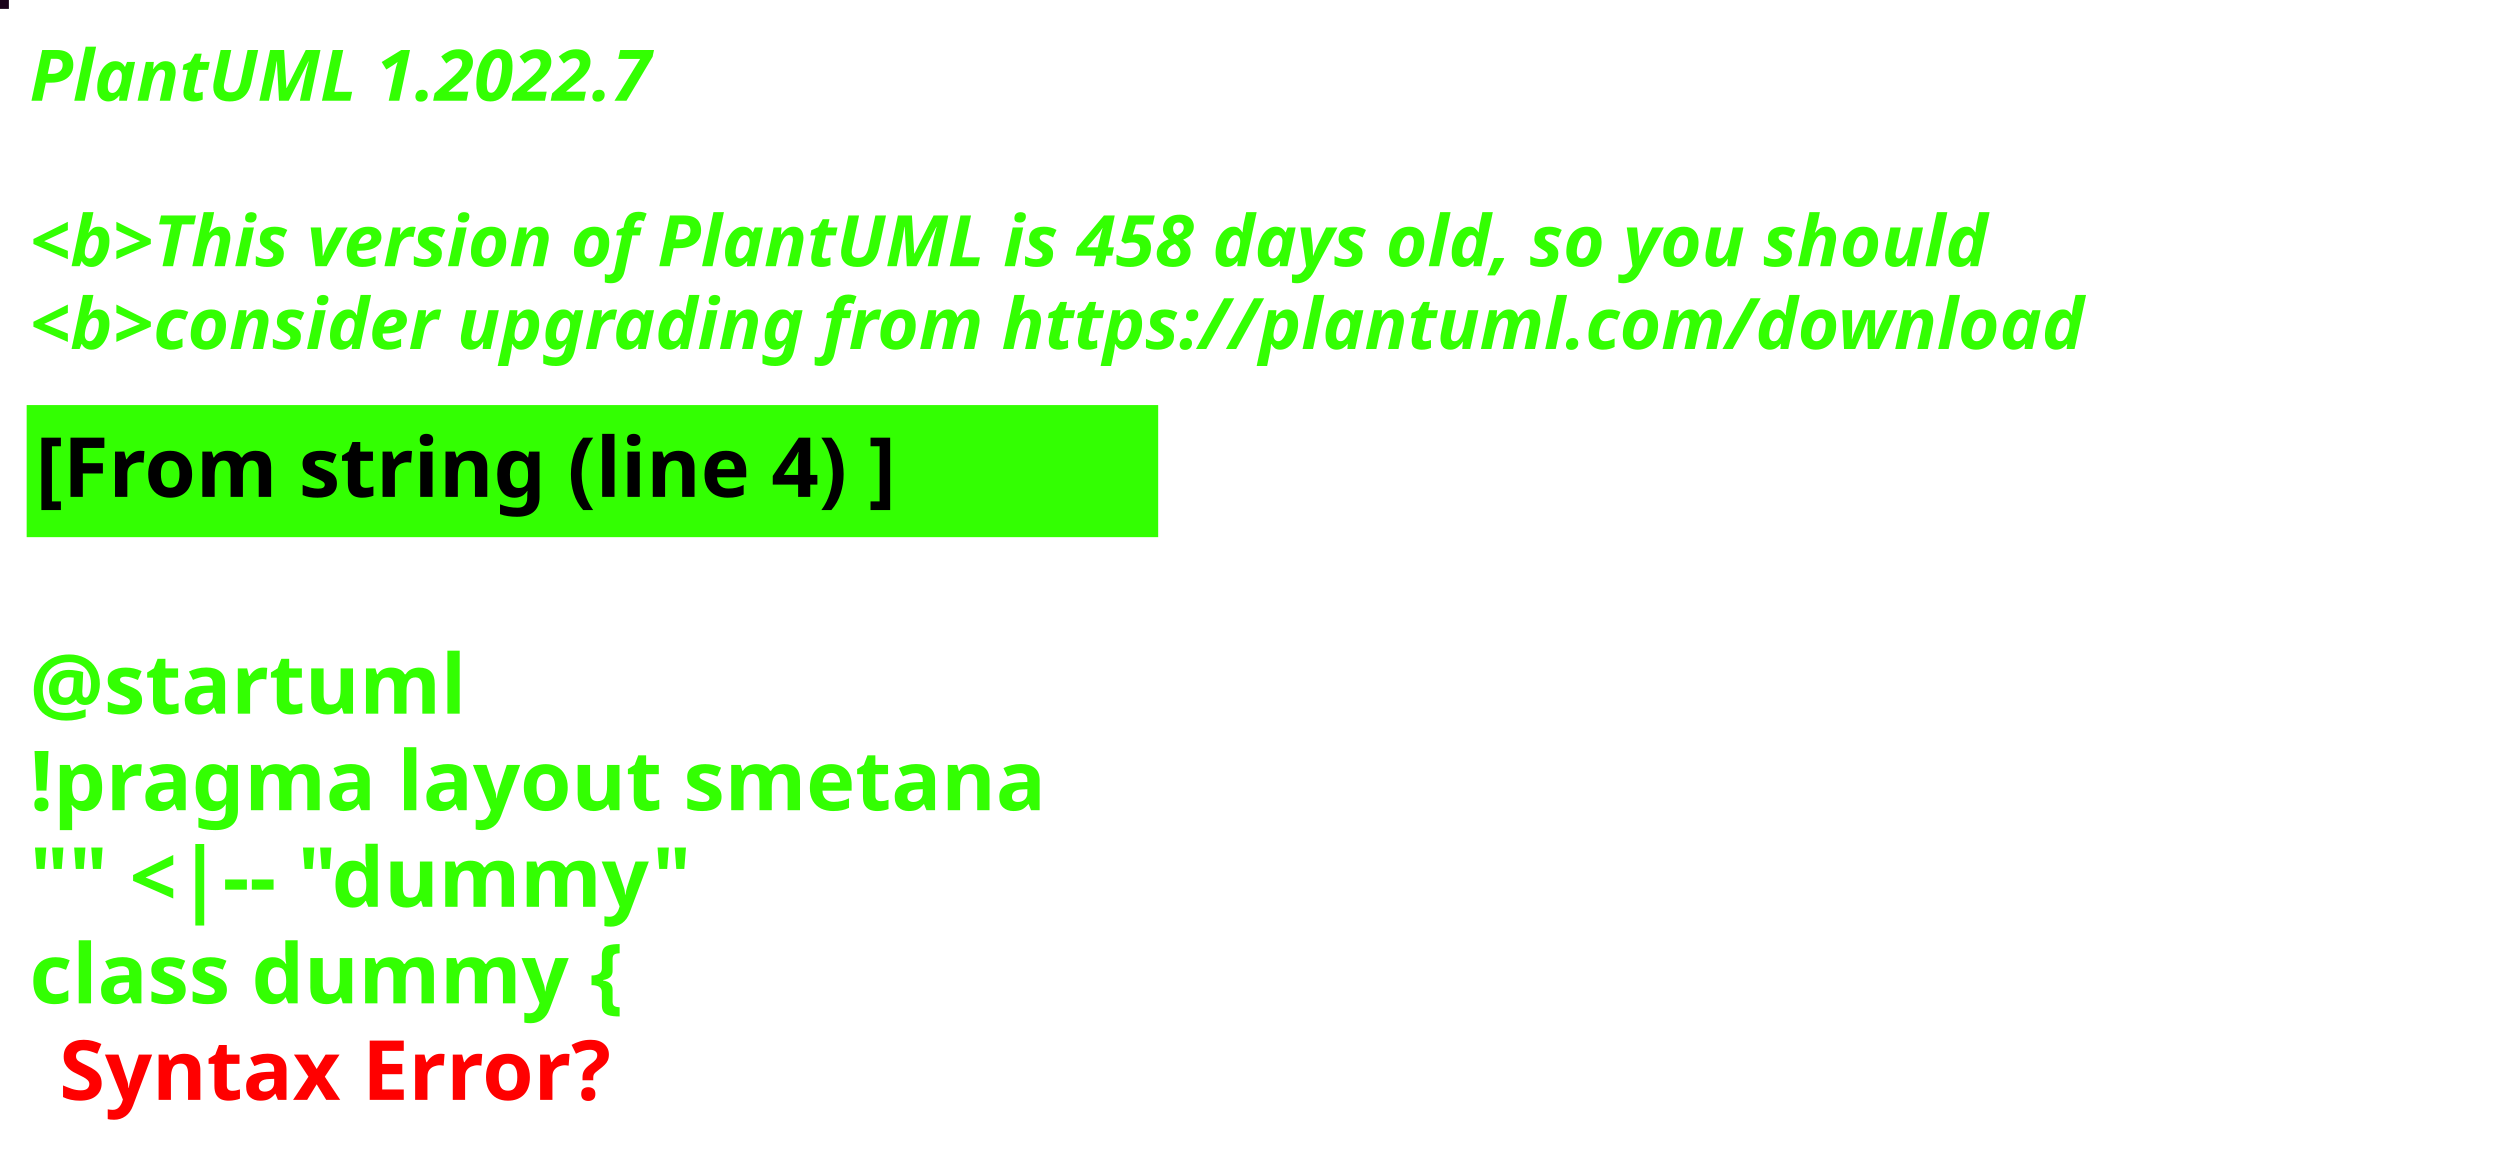
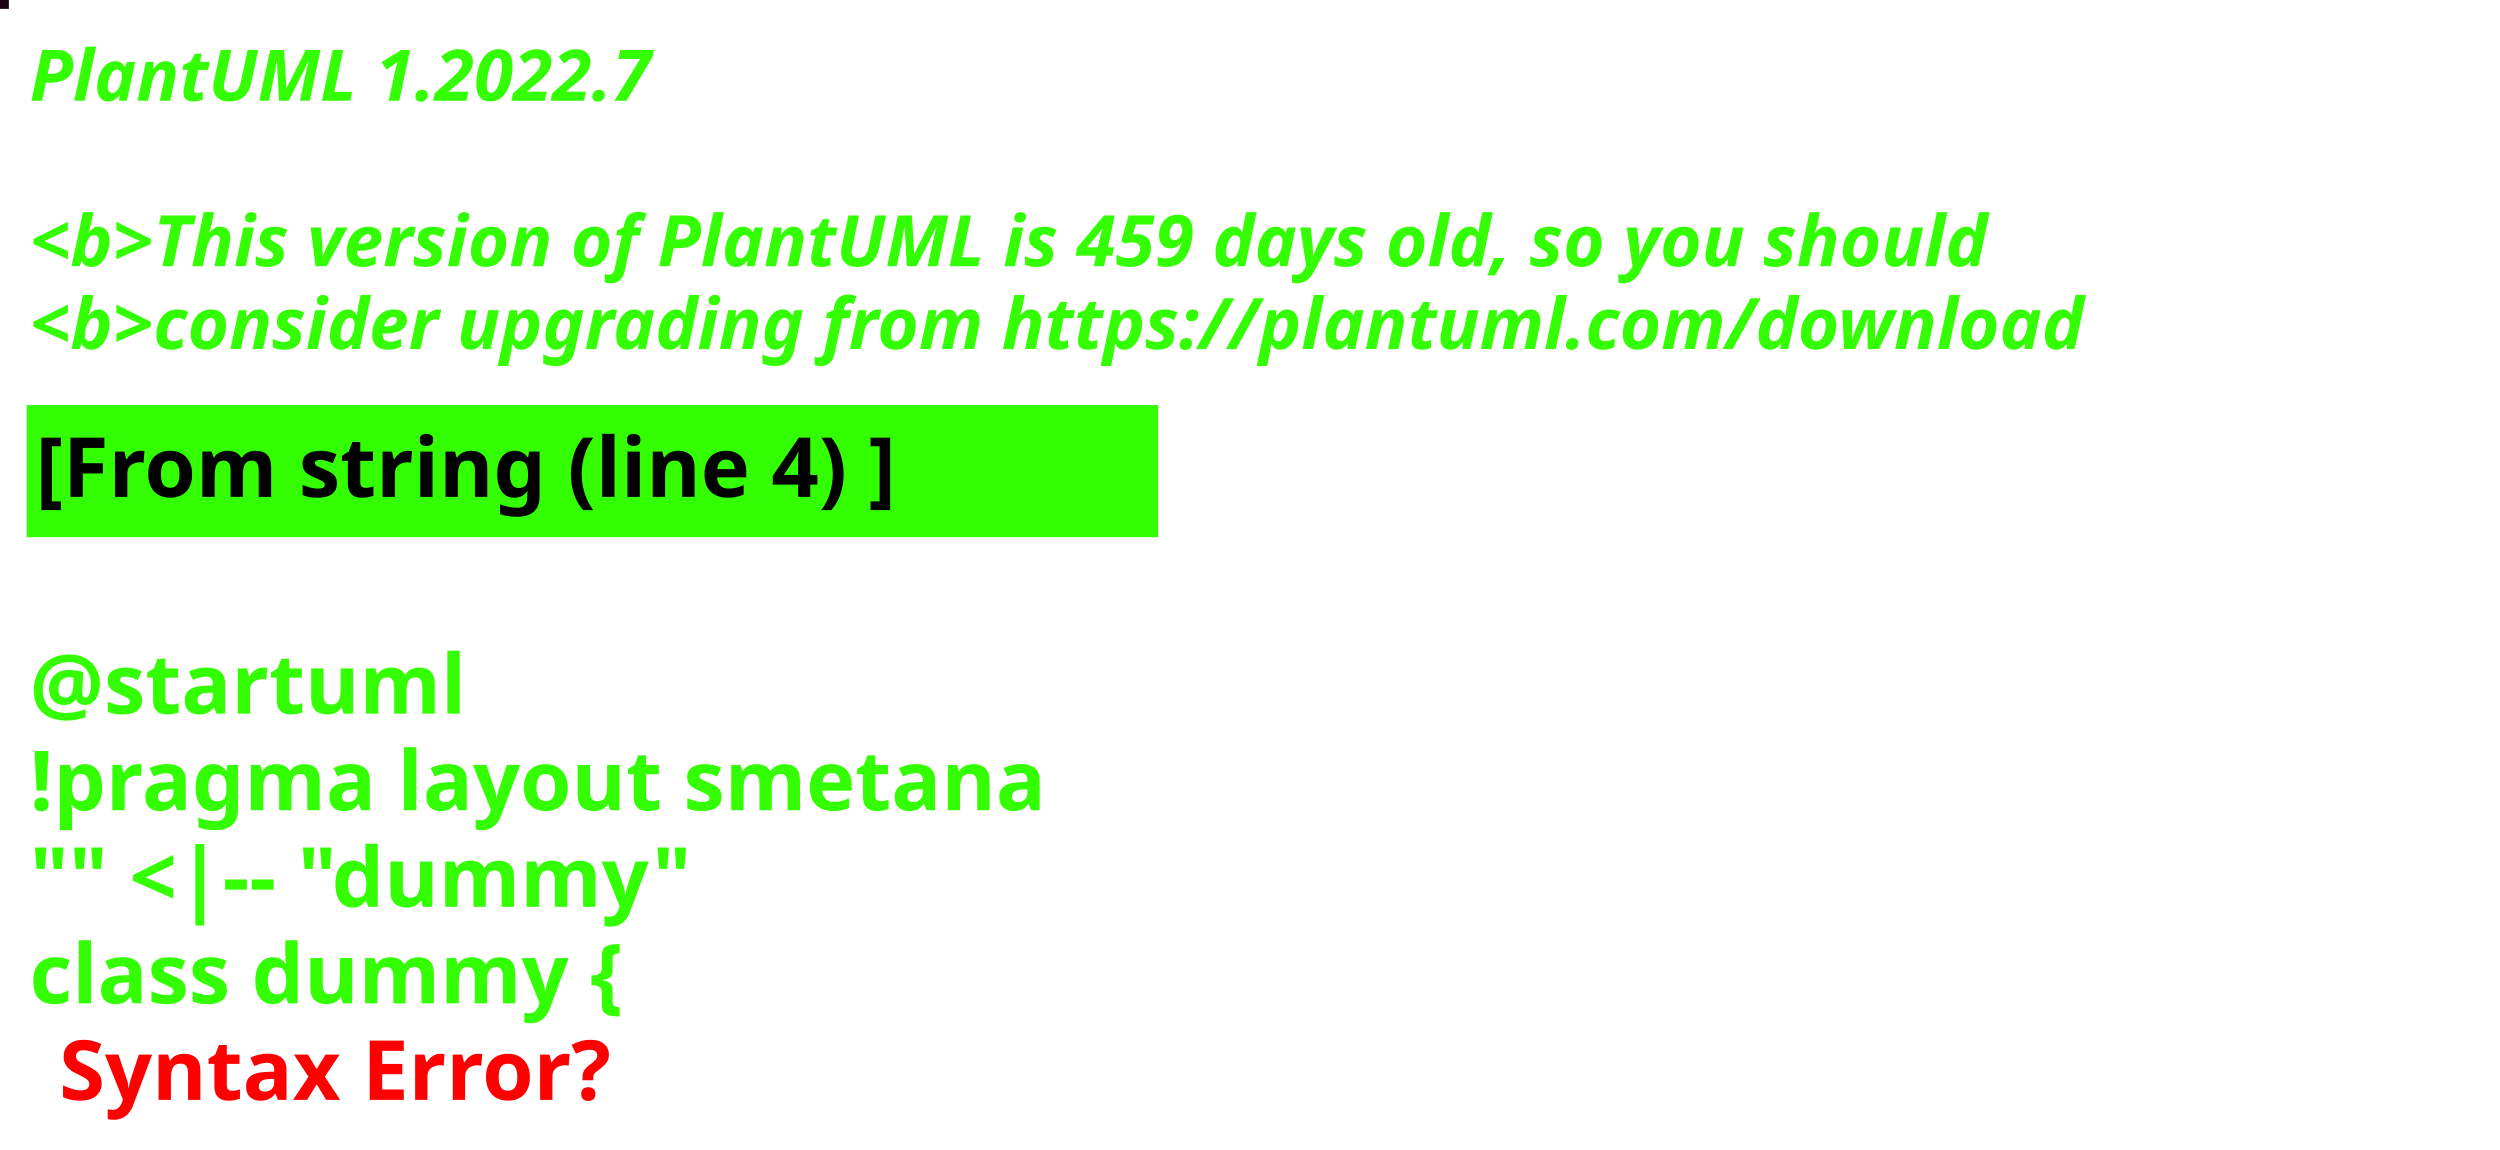
<svg xmlns="http://www.w3.org/2000/svg" contentStyleType="text/css" height="194px" preserveAspectRatio="none" style="width:422px;height:194px;background:#000000;" version="1.1" viewBox="0 0 422 194" width="422px" zoomAndPan="magnify">
  <defs />
  <g>
-     <rect fill="#1A021A" height="1" style="stroke:#1A021A;stroke-width:1.0;" width="1" x="0" y="0" />
+     <rect fill="#1D0314" height="1" style="stroke:#1D0314;stroke-width:1.0;" width="1" x="0" y="0" />
    <text fill="#33FF02" font-family="sans-serif" font-size="12" font-style="italic" font-weight="bold" lengthAdjust="spacing" textLength="127" x="5" y="17">PlantUML 1.2022.7</text>
    <text fill="#33FF02" font-family="sans-serif" font-size="12" font-style="italic" font-weight="bold" lengthAdjust="spacing" textLength="4" x="5" y="30.969"> </text>
-     <text fill="#33FF02" font-family="sans-serif" font-size="12" font-style="italic" font-weight="bold" lengthAdjust="spacing" textLength="399" x="5" y="44.938">&lt;b&gt;This version of PlantUML is 458 days old, so you should</text>
+     <text fill="#33FF02" font-family="sans-serif" font-size="12" font-style="italic" font-weight="bold" lengthAdjust="spacing" textLength="399" x="5" y="44.938">&lt;b&gt;This version of PlantUML is 459 days old, so you should</text>
    <text fill="#33FF02" font-family="sans-serif" font-size="12" font-style="italic" font-weight="bold" lengthAdjust="spacing" textLength="408" x="5" y="58.906">&lt;b&gt;consider upgrading from https://plantuml.com/download</text>
    <rect fill="#33FF02" height="21.297" style="stroke:#33FF02;stroke-width:1.0;" width="190" x="5" y="68.875" />
    <text fill="#000000" font-family="sans-serif" font-size="14" font-weight="bold" lengthAdjust="spacing" textLength="168" x="6" y="83.875">[From string (line 4) ]</text>
    <text fill="#33FF02" font-family="sans-serif" font-size="14" font-weight="bold" lengthAdjust="spacing" textLength="5" x="5" y="104.172"> </text>
    <text fill="#33FF02" font-family="sans-serif" font-size="14" font-weight="bold" lengthAdjust="spacing" textLength="79" x="5" y="120.469">@startuml</text>
    <text fill="#33FF02" font-family="sans-serif" font-size="14" font-weight="bold" lengthAdjust="spacing" textLength="190" x="5" y="136.766">!pragma layout smetana</text>
    <text fill="#33FF02" font-family="sans-serif" font-size="14" font-weight="bold" lengthAdjust="spacing" textLength="124" x="5" y="153.062">"" &lt;|-- "dummy"</text>
    <text fill="#33FF02" font-family="sans-serif" font-size="14" font-weight="bold" lengthAdjust="spacing" text-decoration="wavy underline" textLength="117" x="5" y="169.359">class dummy {</text>
    <text fill="#FF0000" font-family="sans-serif" font-size="14" font-weight="bold" lengthAdjust="spacing" textLength="106" x="10" y="185.656">Syntax Error?</text>
  </g>
</svg>
